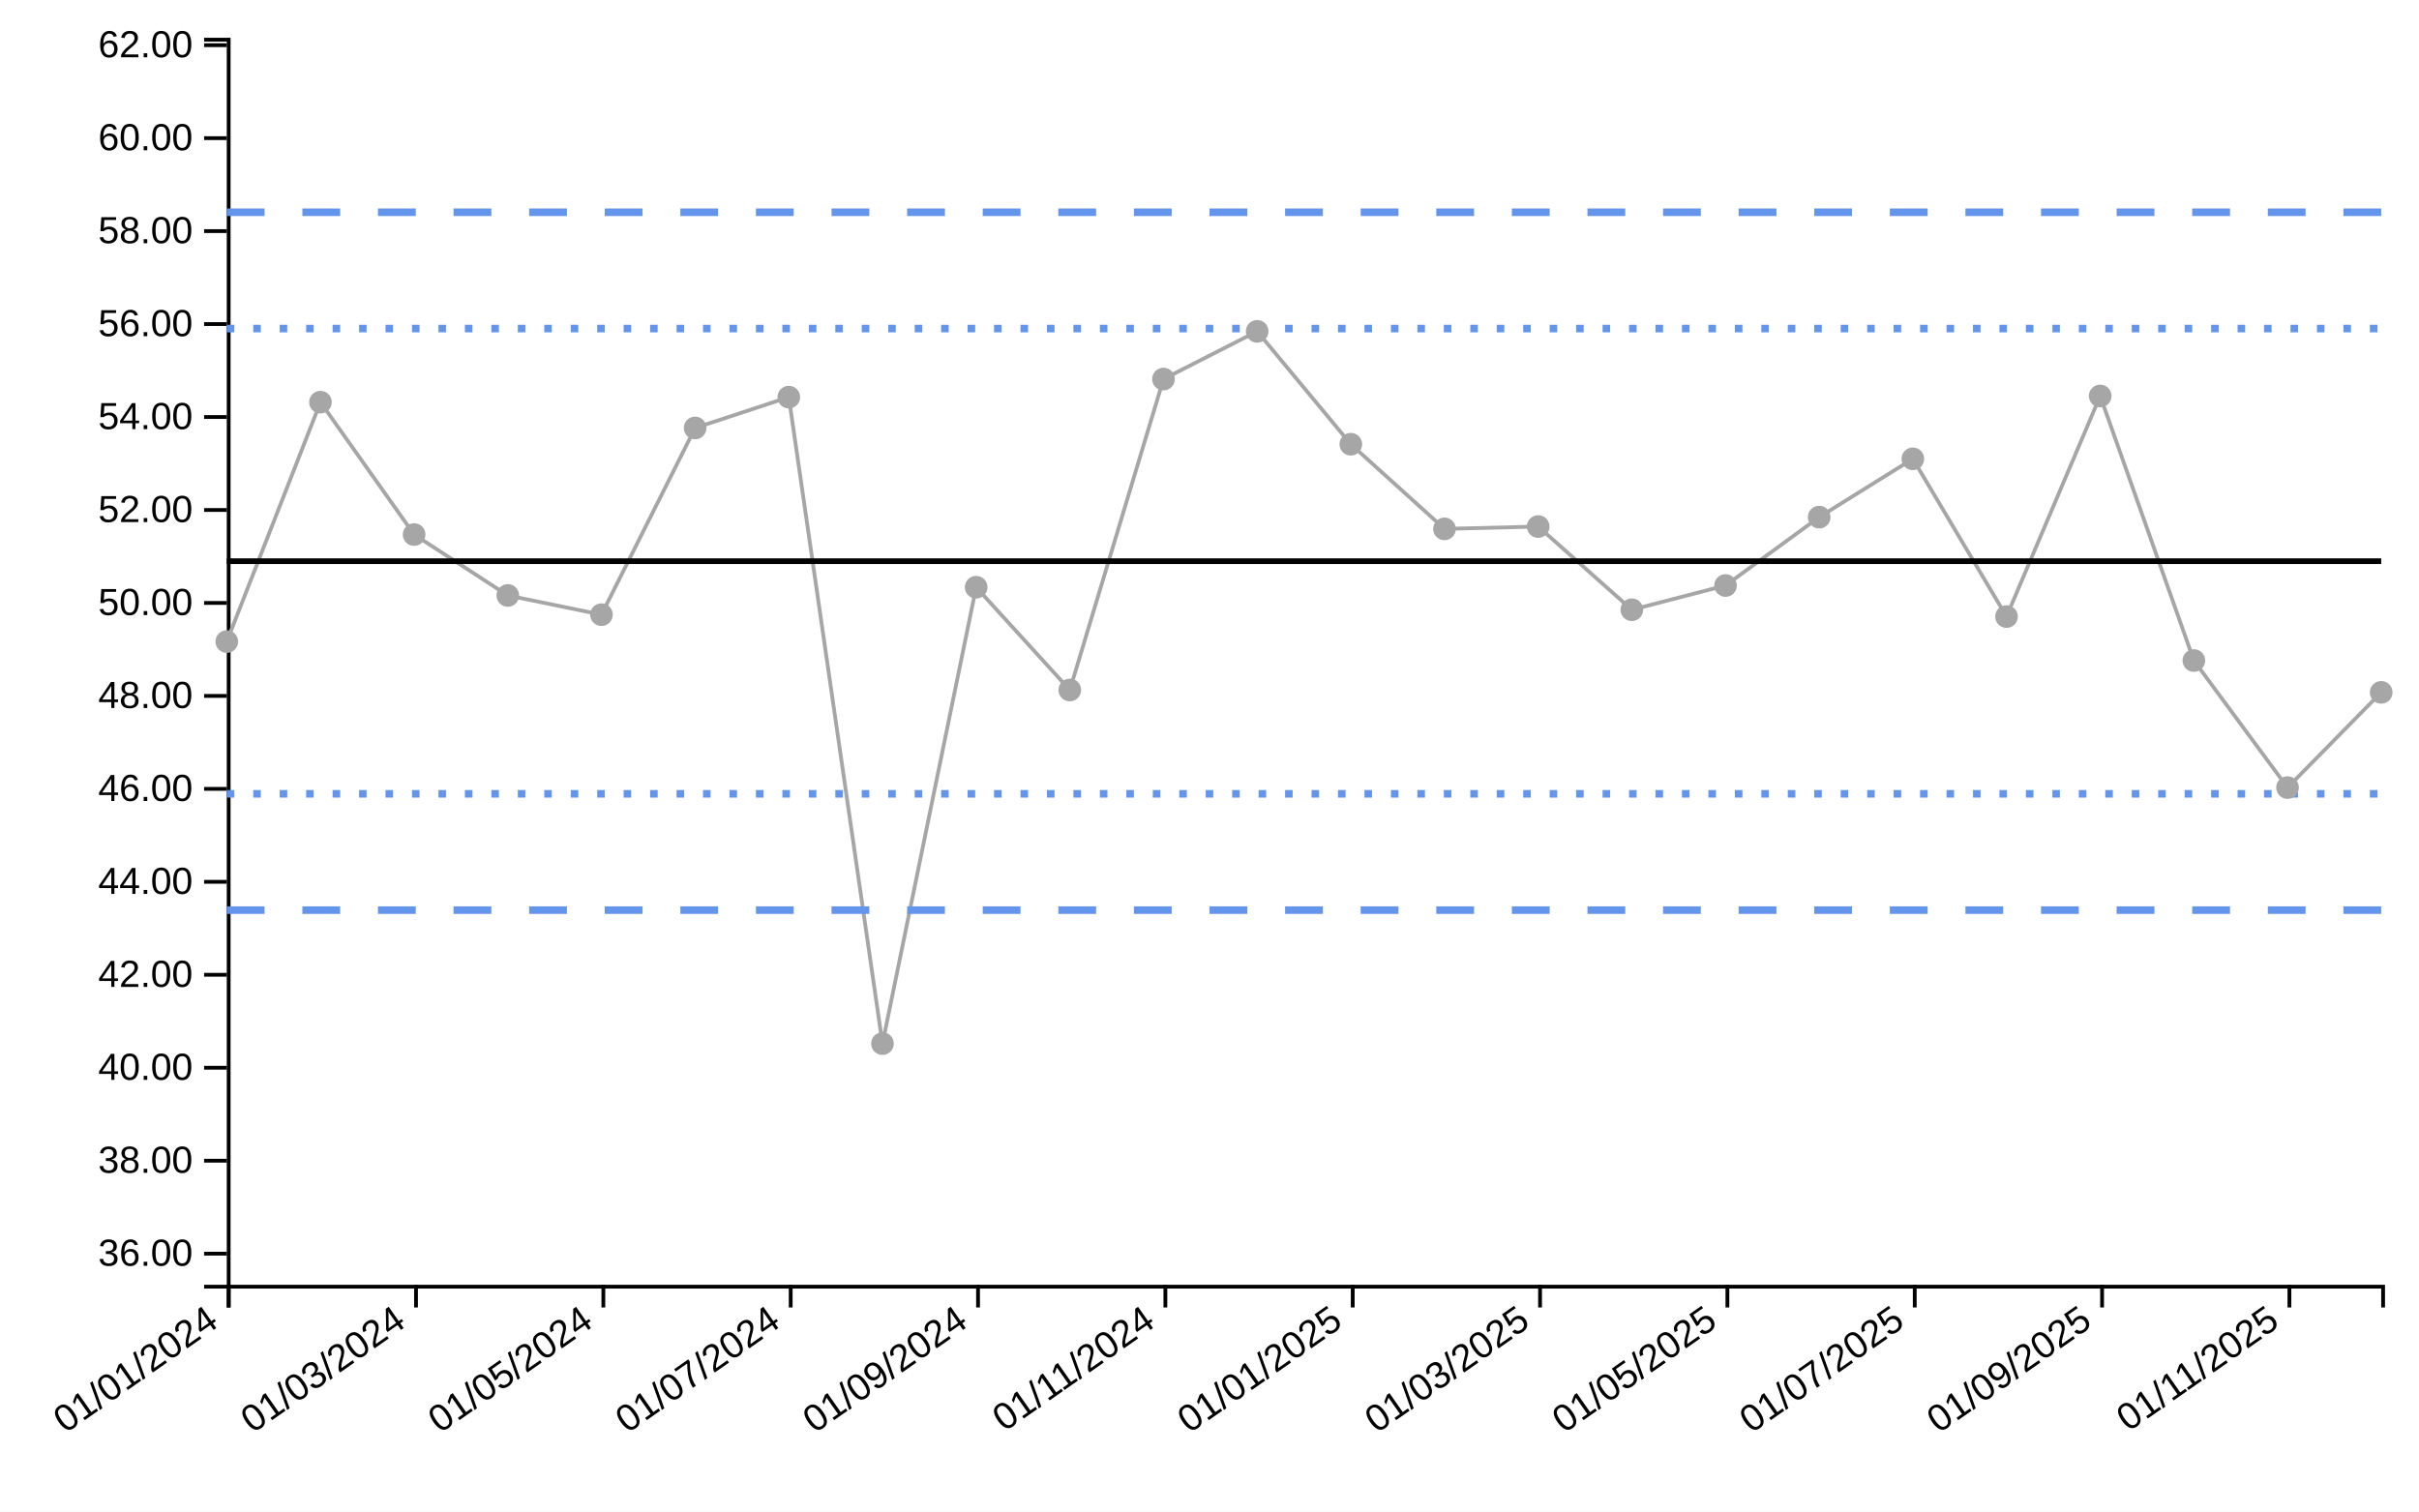
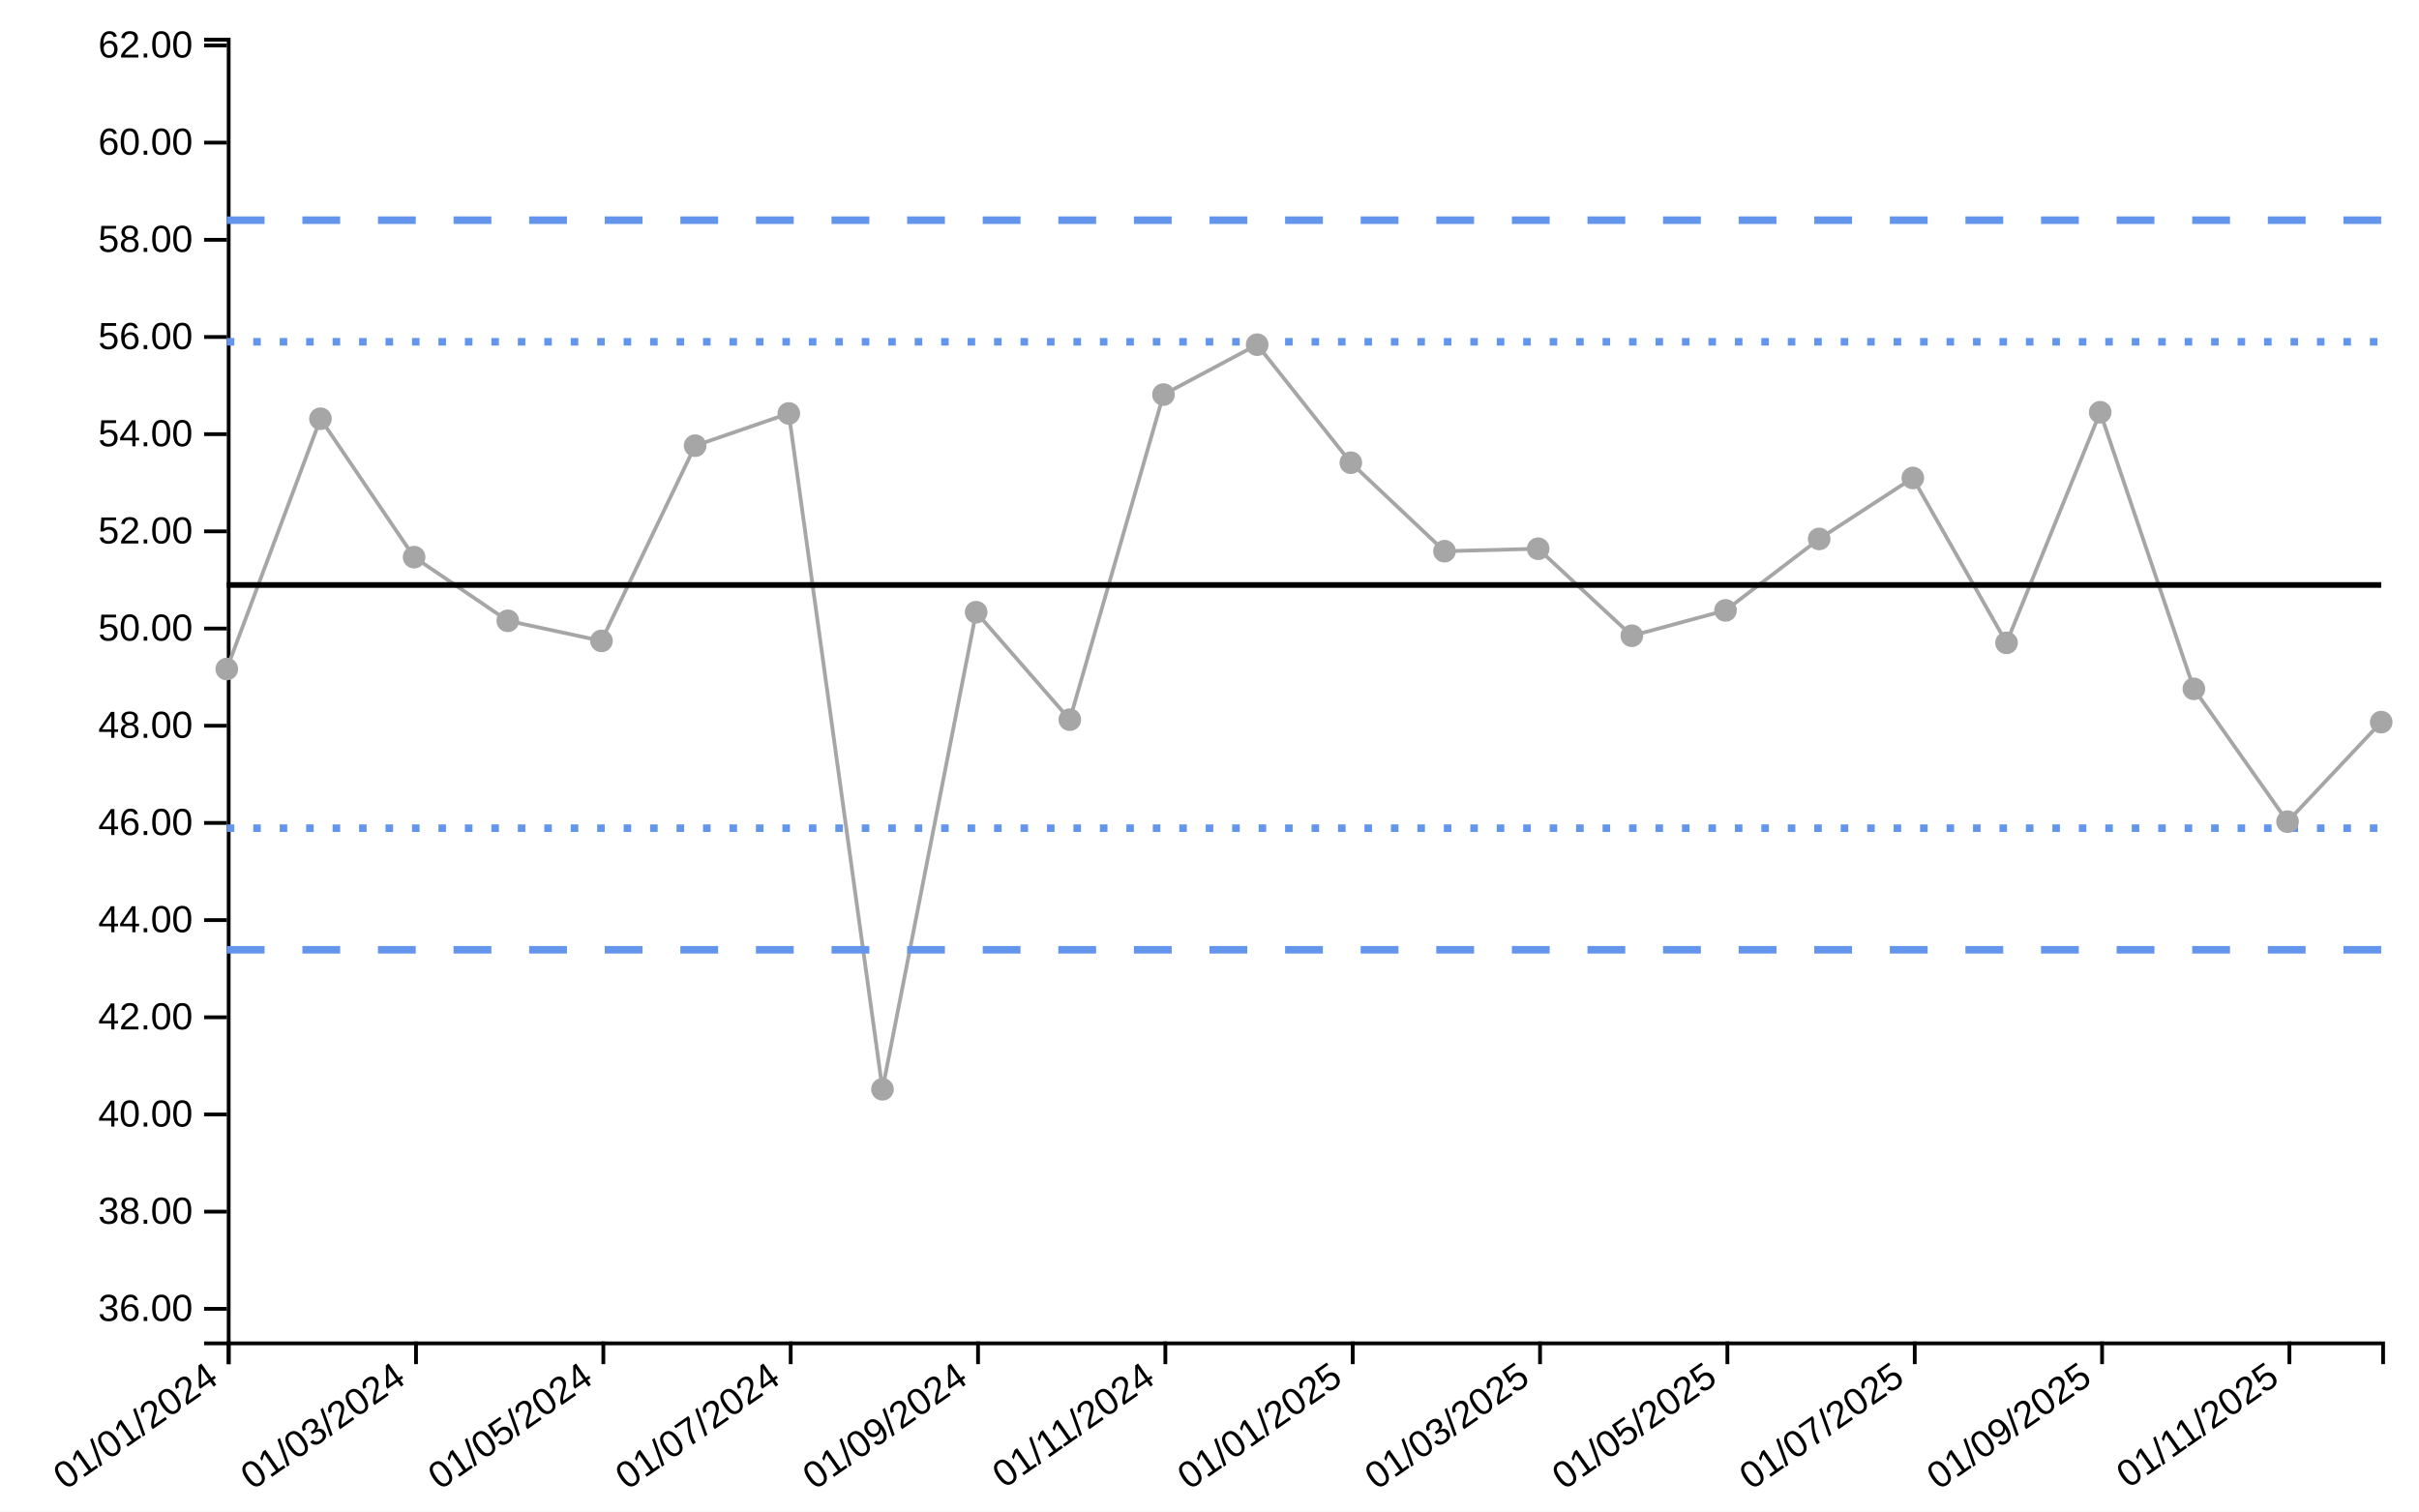
<svg xmlns="http://www.w3.org/2000/svg" viewBox="0 0 640 400" width="640px" height="400px">
  <rect x="0" y="0" width="100%" height="100%" fill="white" />
-   <line style="stroke-opacity:0" class="ttip-line-x" x1="0" x2="0" y1="10" y2="340" stroke-width="1px" stroke="black" />
+   <line style="stroke-opacity:0" class="ttip-line-x" x1="0" x2="0" y1="10" y2="355" stroke-width="1px" stroke="black" />
  <line style="stroke-opacity:0" class="ttip-line-y" x1="60" x2="630" y1="0" y2="0" stroke-width="1px" stroke="black" />
  <g class="gridgroup" />
-   <g class="xaxisgroup" fill="none" font-size="10" font-family="sans-serif" text-anchor="middle" color="#000000" transform="translate(0, 340)">
+   <g class="xaxisgroup" fill="none" font-size="10" font-family="sans-serif" text-anchor="middle" color="#000000" transform="translate(0, 355)">
    <path class="domain" stroke="currentColor" d="M60.5,6V0.5H630.5V6" />
    <g class="tick" opacity="1" transform="translate(60.5,0)">
      <line style="stroke:currentColor" stroke="currentColor" y2="6" />
      <text style="text-anchor:end;font-size:10px;font-family:'Arial', sans-serif;fill:#000000" fill="currentColor" y="9" dy="-.15em" dx="-.8em" transform="rotate(-35)"> 01/01/2024</text>
    </g>
    <g class="tick" opacity="1" transform="translate(110.0652,0)">
      <line style="stroke:currentColor" stroke="currentColor" y2="6" />
      <text style="text-anchor:end;font-size:10px;font-family:'Arial', sans-serif;fill:#000000" fill="currentColor" y="9" dy="-.15em" dx="-.8em" transform="rotate(-35)"> 01/03/2024</text>
    </g>
    <g class="tick" opacity="1" transform="translate(159.6304,0)">
      <line style="stroke:currentColor" stroke="currentColor" y2="6" />
      <text style="text-anchor:end;font-size:10px;font-family:'Arial', sans-serif;fill:#000000" fill="currentColor" y="9" dy="-.15em" dx="-.8em" transform="rotate(-35)"> 01/05/2024</text>
    </g>
    <g class="tick" opacity="1" transform="translate(209.1957,0)">
      <line style="stroke:currentColor" stroke="currentColor" y2="6" />
      <text style="text-anchor:end;font-size:10px;font-family:'Arial', sans-serif;fill:#000000" fill="currentColor" y="9" dy="-.15em" dx="-.8em" transform="rotate(-35)"> 01/07/2024</text>
    </g>
    <g class="tick" opacity="1" transform="translate(258.7609,0)">
      <line style="stroke:currentColor" stroke="currentColor" y2="6" />
      <text style="text-anchor:end;font-size:10px;font-family:'Arial', sans-serif;fill:#000000" fill="currentColor" y="9" dy="-.15em" dx="-.8em" transform="rotate(-35)"> 01/09/2024</text>
    </g>
    <g class="tick" opacity="1" transform="translate(308.3261,0)">
      <line style="stroke:currentColor" stroke="currentColor" y2="6" />
      <text style="text-anchor:end;font-size:10px;font-family:'Arial', sans-serif;fill:#000000" fill="currentColor" y="9" dy="-.15em" dx="-.8em" transform="rotate(-35)"> 01/11/2024</text>
    </g>
    <g class="tick" opacity="1" transform="translate(357.8913,0)">
      <line style="stroke:currentColor" stroke="currentColor" y2="6" />
      <text style="text-anchor:end;font-size:10px;font-family:'Arial', sans-serif;fill:#000000" fill="currentColor" y="9" dy="-.15em" dx="-.8em" transform="rotate(-35)"> 01/01/2025</text>
    </g>
    <g class="tick" opacity="1" transform="translate(407.4565,0)">
      <line style="stroke:currentColor" stroke="currentColor" y2="6" />
      <text style="text-anchor:end;font-size:10px;font-family:'Arial', sans-serif;fill:#000000" fill="currentColor" y="9" dy="-.15em" dx="-.8em" transform="rotate(-35)"> 01/03/2025</text>
    </g>
    <g class="tick" opacity="1" transform="translate(457.0217,0)">
      <line style="stroke:currentColor" stroke="currentColor" y2="6" />
      <text style="text-anchor:end;font-size:10px;font-family:'Arial', sans-serif;fill:#000000" fill="currentColor" y="9" dy="-.15em" dx="-.8em" transform="rotate(-35)"> 01/05/2025</text>
    </g>
    <g class="tick" opacity="1" transform="translate(506.587,0)">
      <line style="stroke:currentColor" stroke="currentColor" y2="6" />
      <text style="text-anchor:end;font-size:10px;font-family:'Arial', sans-serif;fill:#000000" fill="currentColor" y="9" dy="-.15em" dx="-.8em" transform="rotate(-35)"> 01/07/2025</text>
    </g>
    <g class="tick" opacity="1" transform="translate(556.1522,0)">
      <line style="stroke:currentColor" stroke="currentColor" y2="6" />
      <text style="text-anchor:end;font-size:10px;font-family:'Arial', sans-serif;fill:#000000" fill="currentColor" y="9" dy="-.15em" dx="-.8em" transform="rotate(-35)"> 01/09/2025</text>
    </g>
    <g class="tick" opacity="1" transform="translate(605.7174,0)">
      <line style="stroke:currentColor" stroke="currentColor" y2="6" />
      <text style="text-anchor:end;font-size:10px;font-family:'Arial', sans-serif;fill:#000000" fill="currentColor" y="9" dy="-.15em" dx="-.8em" transform="rotate(-35)"> 01/11/2025</text>
    </g>
  </g>
-   <text style="text-anchor:middle;font-size:10px;font-style:normal;font-family:'Arial', sans-serif;fill:#000000" class="xaxislabel" x="320" y="380" />
+   <text style="text-anchor:middle;font-size:10px;font-style:normal;font-family:'Arial', sans-serif;fill:#000000" class="xaxislabel" x="320" y="385" />
  <g class="yaxisgroup" fill="none" font-size="10" font-family="sans-serif" text-anchor="end" color="#000000" transform="translate(60, 0)">
-     <path class="domain" stroke="currentColor" d="M-6,340.5H0.5V10.5H-6" />
-     <g class="tick" opacity="1" transform="translate(0,331.7629)">
+     <path class="domain" stroke="currentColor" d="M-6,355.5H0.5V10.5H-6" />
+     <g class="tick" opacity="1" transform="translate(0,346.3657)">
      <line style="stroke:currentColor" stroke="currentColor" x2="-6" />
      <text style="text-anchor:right;font-size:10px;font-family:'Arial', sans-serif;fill:#000000" fill="currentColor" x="-9" dy="0.32em" transform="rotate(0)">36.00</text>
    </g>
-     <g class="tick" opacity="1" transform="translate(0,307.1623)">
+     <g class="tick" opacity="1" transform="translate(0,320.647)">
      <line style="stroke:currentColor" stroke="currentColor" x2="-6" />
      <text style="text-anchor:right;font-size:10px;font-family:'Arial', sans-serif;fill:#000000" fill="currentColor" x="-9" dy="0.32em" transform="rotate(0)">38.00</text>
    </g>
-     <g class="tick" opacity="1" transform="translate(0,282.5618)">
+     <g class="tick" opacity="1" transform="translate(0,294.9283)">
      <line style="stroke:currentColor" stroke="currentColor" x2="-6" />
      <text style="text-anchor:right;font-size:10px;font-family:'Arial', sans-serif;fill:#000000" fill="currentColor" x="-9" dy="0.32em" transform="rotate(0)">40.00</text>
    </g>
-     <g class="tick" opacity="1" transform="translate(0,257.9613)">
+     <g class="tick" opacity="1" transform="translate(0,269.2095)">
      <line style="stroke:currentColor" stroke="currentColor" x2="-6" />
      <text style="text-anchor:right;font-size:10px;font-family:'Arial', sans-serif;fill:#000000" fill="currentColor" x="-9" dy="0.32em" transform="rotate(0)">42.00</text>
    </g>
-     <g class="tick" opacity="1" transform="translate(0,233.3608)">
+     <g class="tick" opacity="1" transform="translate(0,243.4908)">
      <line style="stroke:currentColor" stroke="currentColor" x2="-6" />
      <text style="text-anchor:right;font-size:10px;font-family:'Arial', sans-serif;fill:#000000" fill="currentColor" x="-9" dy="0.32em" transform="rotate(0)">44.00</text>
    </g>
-     <g class="tick" opacity="1" transform="translate(0,208.7602)">
+     <g class="tick" opacity="1" transform="translate(0,217.7721)">
      <line style="stroke:currentColor" stroke="currentColor" x2="-6" />
      <text style="text-anchor:right;font-size:10px;font-family:'Arial', sans-serif;fill:#000000" fill="currentColor" x="-9" dy="0.32em" transform="rotate(0)">46.00</text>
    </g>
-     <g class="tick" opacity="1" transform="translate(0,184.1597)">
+     <g class="tick" opacity="1" transform="translate(0,192.0533)">
      <line style="stroke:currentColor" stroke="currentColor" x2="-6" />
      <text style="text-anchor:right;font-size:10px;font-family:'Arial', sans-serif;fill:#000000" fill="currentColor" x="-9" dy="0.32em" transform="rotate(0)">48.00</text>
    </g>
-     <g class="tick" opacity="1" transform="translate(0,159.5592)">
+     <g class="tick" opacity="1" transform="translate(0,166.3346)">
      <line style="stroke:currentColor" stroke="currentColor" x2="-6" />
      <text style="text-anchor:right;font-size:10px;font-family:'Arial', sans-serif;fill:#000000" fill="currentColor" x="-9" dy="0.32em" transform="rotate(0)">50.00</text>
    </g>
-     <g class="tick" opacity="1" transform="translate(0,134.9586)">
+     <g class="tick" opacity="1" transform="translate(0,140.6158)">
      <line style="stroke:currentColor" stroke="currentColor" x2="-6" />
      <text style="text-anchor:right;font-size:10px;font-family:'Arial', sans-serif;fill:#000000" fill="currentColor" x="-9" dy="0.32em" transform="rotate(0)">52.00</text>
    </g>
-     <g class="tick" opacity="1" transform="translate(0,110.3581)">
+     <g class="tick" opacity="1" transform="translate(0,114.8971)">
      <line style="stroke:currentColor" stroke="currentColor" x2="-6" />
      <text style="text-anchor:right;font-size:10px;font-family:'Arial', sans-serif;fill:#000000" fill="currentColor" x="-9" dy="0.32em" transform="rotate(0)">54.00</text>
    </g>
-     <g class="tick" opacity="1" transform="translate(0,85.75757)">
+     <g class="tick" opacity="1" transform="translate(0,89.17837)">
      <line style="stroke:currentColor" stroke="currentColor" x2="-6" />
      <text style="text-anchor:right;font-size:10px;font-family:'Arial', sans-serif;fill:#000000" fill="currentColor" x="-9" dy="0.32em" transform="rotate(0)">56.00</text>
    </g>
-     <g class="tick" opacity="1" transform="translate(0,61.15704)">
+     <g class="tick" opacity="1" transform="translate(0,63.45964)">
      <line style="stroke:currentColor" stroke="currentColor" x2="-6" />
      <text style="text-anchor:right;font-size:10px;font-family:'Arial', sans-serif;fill:#000000" fill="currentColor" x="-9" dy="0.32em" transform="rotate(0)">58.00</text>
    </g>
-     <g class="tick" opacity="1" transform="translate(0,36.55651)">
+     <g class="tick" opacity="1" transform="translate(0,37.7409)">
      <line style="stroke:currentColor" stroke="currentColor" x2="-6" />
      <text style="text-anchor:right;font-size:10px;font-family:'Arial', sans-serif;fill:#000000" fill="currentColor" x="-9" dy="0.32em" transform="rotate(0)">60.00</text>
    </g>
-     <g class="tick" opacity="1" transform="translate(0,11.95598)">
+     <g class="tick" opacity="1" transform="translate(0,12.02216)">
      <line style="stroke:currentColor" stroke="currentColor" x2="-6" />
      <text style="text-anchor:right;font-size:10px;font-family:'Arial', sans-serif;fill:#000000" fill="currentColor" x="-9" dy="0.32em" transform="rotate(0)">62.00</text>
    </g>
  </g>
  <text style="text-anchor:middle;font-size:10px;font-style:normal;font-family:'Arial', sans-serif;fill:#000000" class="yaxislabel" x="30" y="200" transform="rotate(-90, 30, 200)" />
  <g class="linesgroup">
    <g style="stroke-opacity:1" class="values-linegroup">
-       <path d="M60,169.786L84.783,106.428L109.565,141.461L134.348,157.579L159.13,162.662L183.913,113.25L208.696,105.095L233.478,276.17L258.261,155.4L283.043,182.598L307.826,100.313L332.609,87.685L357.391,117.559L382.174,139.96L406.957,139.337L431.739,161.36L456.522,154.947L481.304,136.854L506.087,121.423L530.87,163.161L555.652,104.788L580.435,174.802L605.217,208.421L630,183.221" fill="none" stroke="#A6A6A6" stroke-dasharray="10 0" stroke-width="1" />
+       <path d="M60,177.049L84.783,110.811L109.565,147.437L134.348,164.287L159.13,169.601L183.913,117.943L208.696,109.417L233.478,288.269L258.261,162.009L283.043,190.443L307.826,104.418L332.609,91.216L357.391,122.448L382.174,145.868L406.957,145.216L431.739,168.24L456.522,161.536L481.304,142.62L506.087,126.488L530.87,170.123L555.652,109.096L580.435,182.293L605.217,217.44L630,191.095" fill="none" stroke="#A6A6A6" stroke-dasharray="10 0" stroke-width="1" />
    </g>
    <g style="stroke-opacity:1" class="targets-linegroup">
-       <path d="M60,148.511L84.783,148.511L109.565,148.511L134.348,148.511L159.13,148.511L183.913,148.511L208.696,148.511L233.478,148.511L258.261,148.511L283.043,148.511L307.826,148.511L332.609,148.511L357.391,148.511L382.174,148.511L406.957,148.511L431.739,148.511L456.522,148.511L481.304,148.511L506.087,148.511L530.87,148.511L555.652,148.511L580.435,148.511L605.217,148.511L630,148.511" fill="none" stroke="#000000" stroke-dasharray="10 0" stroke-width="1.5" />
+       <path d="M60,154.807L84.783,154.807L109.565,154.807L134.348,154.807L159.13,154.807L183.913,154.807L208.696,154.807L233.478,154.807L258.261,154.807L283.043,154.807L307.826,154.807L332.609,154.807L357.391,154.807L382.174,154.807L406.957,154.807L431.739,154.807L456.522,154.807L481.304,154.807L506.087,154.807L530.87,154.807L555.652,154.807L580.435,154.807L605.217,154.807L630,154.807" fill="none" stroke="#000000" stroke-dasharray="10 0" stroke-width="1.5" />
    </g>
    <g style="stroke-opacity:1" class="ll99-linegroup">
-       <path d="M60,240.851L84.783,240.851L109.565,240.851L134.348,240.851L159.13,240.851L183.913,240.851L208.696,240.851L233.478,240.851L258.261,240.851L283.043,240.851L307.826,240.851L332.609,240.851L357.391,240.851L382.174,240.851L406.957,240.851L431.739,240.851L456.522,240.851L481.304,240.851L506.087,240.851L530.87,240.851L555.652,240.851L580.435,240.851L605.217,240.851L630,240.851" fill="none" stroke="#6495ED" stroke-dasharray="10 10" stroke-width="2" />
+       <path d="M60,251.345L84.783,251.345L109.565,251.345L134.348,251.345L159.13,251.345L183.913,251.345L208.696,251.345L233.478,251.345L258.261,251.345L283.043,251.345L307.826,251.345L332.609,251.345L357.391,251.345L382.174,251.345L406.957,251.345L431.739,251.345L456.522,251.345L481.304,251.345L506.087,251.345L530.87,251.345L555.652,251.345L580.435,251.345L605.217,251.345L630,251.345" fill="none" stroke="#6495ED" stroke-dasharray="10 10" stroke-width="2" />
    </g>
    <g style="stroke-opacity:1" class="ul99-linegroup">
-       <path d="M60,56.17L84.783,56.17L109.565,56.17L134.348,56.17L159.13,56.17L183.913,56.17L208.696,56.17L233.478,56.17L258.261,56.17L283.043,56.17L307.826,56.17L332.609,56.17L357.391,56.17L382.174,56.17L406.957,56.17L431.739,56.17L456.522,56.17L481.304,56.17L506.087,56.17L530.87,56.17L555.652,56.17L580.435,56.17L605.217,56.17L630,56.17" fill="none" stroke="#6495ED" stroke-dasharray="10 10" stroke-width="2" />
+       <path d="M60,58.269L84.783,58.269L109.565,58.269L134.348,58.269L159.13,58.269L183.913,58.269L208.696,58.269L233.478,58.269L258.261,58.269L283.043,58.269L307.826,58.269L332.609,58.269L357.391,58.269L382.174,58.269L406.957,58.269L431.739,58.269L456.522,58.269L481.304,58.269L506.087,58.269L530.87,58.269L555.652,58.269L580.435,58.269L605.217,58.269L630,58.269" fill="none" stroke="#6495ED" stroke-dasharray="10 10" stroke-width="2" />
    </g>
    <g style="stroke-opacity:1" class="ll95-linegroup">
-       <path d="M60,210.071L84.783,210.071L109.565,210.071L134.348,210.071L159.13,210.071L183.913,210.071L208.696,210.071L233.478,210.071L258.261,210.071L283.043,210.071L307.826,210.071L332.609,210.071L357.391,210.071L382.174,210.071L406.957,210.071L431.739,210.071L456.522,210.071L481.304,210.071L506.087,210.071L530.87,210.071L555.652,210.071L580.435,210.071L605.217,210.071L630,210.071" fill="none" stroke="#6495ED" stroke-dasharray="2 5" stroke-width="2" />
+       <path d="M60,219.165L84.783,219.165L109.565,219.165L134.348,219.165L159.13,219.165L183.913,219.165L208.696,219.165L233.478,219.165L258.261,219.165L283.043,219.165L307.826,219.165L332.609,219.165L357.391,219.165L382.174,219.165L406.957,219.165L431.739,219.165L456.522,219.165L481.304,219.165L506.087,219.165L530.87,219.165L555.652,219.165L580.435,219.165L605.217,219.165L630,219.165" fill="none" stroke="#6495ED" stroke-dasharray="2 5" stroke-width="2" />
    </g>
    <g style="stroke-opacity:1" class="ul95-linegroup">
-       <path d="M60,86.95L84.783,86.95L109.565,86.95L134.348,86.95L159.13,86.95L183.913,86.95L208.696,86.95L233.478,86.95L258.261,86.95L283.043,86.95L307.826,86.95L332.609,86.95L357.391,86.95L382.174,86.95L406.957,86.95L431.739,86.95L456.522,86.95L481.304,86.95L506.087,86.95L530.87,86.95L555.652,86.95L580.435,86.95L605.217,86.95L630,86.95" fill="none" stroke="#6495ED" stroke-dasharray="2 5" stroke-width="2" />
+       <path d="M60,90.448L84.783,90.448L109.565,90.448L134.348,90.448L159.13,90.448L183.913,90.448L208.696,90.448L233.478,90.448L258.261,90.448L283.043,90.448L307.826,90.448L332.609,90.448L357.391,90.448L382.174,90.448L406.957,90.448L431.739,90.448L456.522,90.448L481.304,90.448L506.087,90.448L530.87,90.448L555.652,90.448L580.435,90.448L605.217,90.448L630,90.448" fill="none" stroke="#6495ED" stroke-dasharray="2 5" stroke-width="2" />
    </g>
-     <text x="630" y="183.221" fill="#000000" font-size="10px" font-family="'Arial', sans-serif" text-anchor="start" dx="10px" dy="0px" />
-     <text x="630" y="148.511" fill="#000000" font-size="10px" font-family="'Arial', sans-serif" text-anchor="start" dx="10px" dy="0px" />
-     <text x="630" y="240.851" fill="#000000" font-size="10px" font-family="'Arial', sans-serif" text-anchor="start" dx="10px" dy="0px" />
-     <text x="630" y="56.17" fill="#000000" font-size="10px" font-family="'Arial', sans-serif" text-anchor="start" dx="10px" dy="0px" />
-     <text x="630" y="210.071" fill="#000000" font-size="10px" font-family="'Arial', sans-serif" text-anchor="start" dx="10px" dy="0px" />
-     <text x="630" y="86.95" fill="#000000" font-size="10px" font-family="'Arial', sans-serif" text-anchor="start" dx="10px" dy="0px" />
+     <text x="630" y="191.095" fill="#000000" font-size="10px" font-family="'Arial', sans-serif" text-anchor="start" dx="10px" dy="0px" />
+     <text x="630" y="154.807" fill="#000000" font-size="10px" font-family="'Arial', sans-serif" text-anchor="start" dx="10px" dy="0px" />
+     <text x="630" y="251.345" fill="#000000" font-size="10px" font-family="'Arial', sans-serif" text-anchor="start" dx="10px" dy="0px" />
+     <text x="630" y="58.269" fill="#000000" font-size="10px" font-family="'Arial', sans-serif" text-anchor="start" dx="10px" dy="0px" />
+     <text x="630" y="219.165" fill="#000000" font-size="10px" font-family="'Arial', sans-serif" text-anchor="start" dx="10px" dy="0px" />
+     <text x="630" y="90.448" fill="#000000" font-size="10px" font-family="'Arial', sans-serif" text-anchor="start" dx="10px" dy="0px" />
  </g>
  <g class="dotsgroup">
-     <path style="fill:#A6A6A6;stroke:#A6A6A6;stroke-width:1;fill-opacity:1;stroke-opacity:1" d="M2.5,0A2.5,2.5,0,1,1,-2.5,0A2.5,2.5,0,1,1,2.5,0" transform="translate(60, 169.7862)" />
-     <path style="fill:#A6A6A6;stroke:#A6A6A6;stroke-width:1;fill-opacity:1;stroke-opacity:1" d="M2.5,0A2.5,2.5,0,1,1,-2.5,0A2.5,2.5,0,1,1,2.5,0" transform="translate(84.78261, 106.4279)" />
-     <path style="fill:#A6A6A6;stroke:#A6A6A6;stroke-width:1;fill-opacity:1;stroke-opacity:1" d="M2.5,0A2.5,2.5,0,1,1,-2.5,0A2.5,2.5,0,1,1,2.5,0" transform="translate(109.5652, 141.4613)" />
-     <path style="fill:#A6A6A6;stroke:#A6A6A6;stroke-width:1;fill-opacity:1;stroke-opacity:1" d="M2.5,0A2.5,2.5,0,1,1,-2.5,0A2.5,2.5,0,1,1,2.5,0" transform="translate(134.3478, 157.5785)" />
-     <path style="fill:#A6A6A6;stroke:#A6A6A6;stroke-width:1;fill-opacity:1;stroke-opacity:1" d="M2.5,0A2.5,2.5,0,1,1,-2.5,0A2.5,2.5,0,1,1,2.5,0" transform="translate(159.1304, 162.6622)" />
-     <path style="fill:#A6A6A6;stroke:#A6A6A6;stroke-width:1;fill-opacity:1;stroke-opacity:1" d="M2.5,0A2.5,2.5,0,1,1,-2.5,0A2.5,2.5,0,1,1,2.5,0" transform="translate(183.913, 113.2502)" />
-     <path style="fill:#A6A6A6;stroke:#A6A6A6;stroke-width:1;fill-opacity:1;stroke-opacity:1" d="M2.5,0A2.5,2.5,0,1,1,-2.5,0A2.5,2.5,0,1,1,2.5,0" transform="translate(208.6957, 105.0948)" />
-     <path style="fill:#A6A6A6;stroke:#A6A6A6;stroke-width:1;fill-opacity:1;stroke-opacity:1" d="M2.5,0A2.5,2.5,0,1,1,-2.5,0A2.5,2.5,0,1,1,2.5,0" transform="translate(233.4783, 276.1703)" />
-     <path style="fill:#A6A6A6;stroke:#A6A6A6;stroke-width:1;fill-opacity:1;stroke-opacity:1" d="M2.5,0A2.5,2.5,0,1,1,-2.5,0A2.5,2.5,0,1,1,2.5,0" transform="translate(258.2609, 155.4002)" />
-     <path style="fill:#A6A6A6;stroke:#A6A6A6;stroke-width:1;fill-opacity:1;stroke-opacity:1" d="M2.5,0A2.5,2.5,0,1,1,-2.5,0A2.5,2.5,0,1,1,2.5,0" transform="translate(283.0435, 182.598)" />
-     <path style="fill:#A6A6A6;stroke:#A6A6A6;stroke-width:1;fill-opacity:1;stroke-opacity:1" d="M2.5,0A2.5,2.5,0,1,1,-2.5,0A2.5,2.5,0,1,1,2.5,0" transform="translate(307.8261, 100.3131)" />
-     <path style="fill:#A6A6A6;stroke:#A6A6A6;stroke-width:1;fill-opacity:1;stroke-opacity:1" d="M2.5,0A2.5,2.5,0,1,1,-2.5,0A2.5,2.5,0,1,1,2.5,0" transform="translate(332.6087, 87.68489)" />
-     <path style="fill:#A6A6A6;stroke:#A6A6A6;stroke-width:1;fill-opacity:1;stroke-opacity:1" d="M2.5,0A2.5,2.5,0,1,1,-2.5,0A2.5,2.5,0,1,1,2.5,0" transform="translate(357.3913, 117.5589)" />
-     <path style="fill:#A6A6A6;stroke:#A6A6A6;stroke-width:1;fill-opacity:1;stroke-opacity:1" d="M2.5,0A2.5,2.5,0,1,1,-2.5,0A2.5,2.5,0,1,1,2.5,0" transform="translate(382.1739, 139.9603)" />
-     <path style="fill:#A6A6A6;stroke:#A6A6A6;stroke-width:1;fill-opacity:1;stroke-opacity:1" d="M2.5,0A2.5,2.5,0,1,1,-2.5,0A2.5,2.5,0,1,1,2.5,0" transform="translate(406.9565, 139.3375)" />
-     <path style="fill:#A6A6A6;stroke:#A6A6A6;stroke-width:1;fill-opacity:1;stroke-opacity:1" d="M2.5,0A2.5,2.5,0,1,1,-2.5,0A2.5,2.5,0,1,1,2.5,0" transform="translate(431.7391, 161.36)" />
-     <path style="fill:#A6A6A6;stroke:#A6A6A6;stroke-width:1;fill-opacity:1;stroke-opacity:1" d="M2.5,0A2.5,2.5,0,1,1,-2.5,0A2.5,2.5,0,1,1,2.5,0" transform="translate(456.5217, 154.9471)" />
-     <path style="fill:#A6A6A6;stroke:#A6A6A6;stroke-width:1;fill-opacity:1;stroke-opacity:1" d="M2.5,0A2.5,2.5,0,1,1,-2.5,0A2.5,2.5,0,1,1,2.5,0" transform="translate(481.3043, 136.8539)" />
-     <path style="fill:#A6A6A6;stroke:#A6A6A6;stroke-width:1;fill-opacity:1;stroke-opacity:1" d="M2.5,0A2.5,2.5,0,1,1,-2.5,0A2.5,2.5,0,1,1,2.5,0" transform="translate(506.087, 121.4235)" />
-     <path style="fill:#A6A6A6;stroke:#A6A6A6;stroke-width:1;fill-opacity:1;stroke-opacity:1" d="M2.5,0A2.5,2.5,0,1,1,-2.5,0A2.5,2.5,0,1,1,2.5,0" transform="translate(530.8696, 163.161)" />
-     <path style="fill:#A6A6A6;stroke:#A6A6A6;stroke-width:1;fill-opacity:1;stroke-opacity:1" d="M2.5,0A2.5,2.5,0,1,1,-2.5,0A2.5,2.5,0,1,1,2.5,0" transform="translate(555.6522, 104.7877)" />
-     <path style="fill:#A6A6A6;stroke:#A6A6A6;stroke-width:1;fill-opacity:1;stroke-opacity:1" d="M2.5,0A2.5,2.5,0,1,1,-2.5,0A2.5,2.5,0,1,1,2.5,0" transform="translate(580.4348, 174.8018)" />
-     <path style="fill:#A6A6A6;stroke:#A6A6A6;stroke-width:1;fill-opacity:1;stroke-opacity:1" d="M2.5,0A2.5,2.5,0,1,1,-2.5,0A2.5,2.5,0,1,1,2.5,0" transform="translate(605.2174, 208.4207)" />
-     <path style="fill:#A6A6A6;stroke:#A6A6A6;stroke-width:1;fill-opacity:1;stroke-opacity:1" d="M2.5,0A2.5,2.5,0,1,1,-2.5,0A2.5,2.5,0,1,1,2.5,0" transform="translate(630, 183.2212)" />
+     <path style="fill:#A6A6A6;stroke:#A6A6A6;stroke-width:1;fill-opacity:1;stroke-opacity:1" d="M2.5,0A2.5,2.5,0,1,1,-2.5,0A2.5,2.5,0,1,1,2.5,0" transform="translate(60, 177.0492)" />
+     <path style="fill:#A6A6A6;stroke:#A6A6A6;stroke-width:1;fill-opacity:1;stroke-opacity:1" d="M2.5,0A2.5,2.5,0,1,1,-2.5,0A2.5,2.5,0,1,1,2.5,0" transform="translate(84.78261, 110.811)" />
+     <path style="fill:#A6A6A6;stroke:#A6A6A6;stroke-width:1;fill-opacity:1;stroke-opacity:1" d="M2.5,0A2.5,2.5,0,1,1,-2.5,0A2.5,2.5,0,1,1,2.5,0" transform="translate(109.5652, 147.4368)" />
+     <path style="fill:#A6A6A6;stroke:#A6A6A6;stroke-width:1;fill-opacity:1;stroke-opacity:1" d="M2.5,0A2.5,2.5,0,1,1,-2.5,0A2.5,2.5,0,1,1,2.5,0" transform="translate(134.3478, 164.2866)" />
+     <path style="fill:#A6A6A6;stroke:#A6A6A6;stroke-width:1;fill-opacity:1;stroke-opacity:1" d="M2.5,0A2.5,2.5,0,1,1,-2.5,0A2.5,2.5,0,1,1,2.5,0" transform="translate(159.1304, 169.6014)" />
+     <path style="fill:#A6A6A6;stroke:#A6A6A6;stroke-width:1;fill-opacity:1;stroke-opacity:1" d="M2.5,0A2.5,2.5,0,1,1,-2.5,0A2.5,2.5,0,1,1,2.5,0" transform="translate(183.913, 117.9433)" />
+     <path style="fill:#A6A6A6;stroke:#A6A6A6;stroke-width:1;fill-opacity:1;stroke-opacity:1" d="M2.5,0A2.5,2.5,0,1,1,-2.5,0A2.5,2.5,0,1,1,2.5,0" transform="translate(208.6957, 109.4173)" />
+     <path style="fill:#A6A6A6;stroke:#A6A6A6;stroke-width:1;fill-opacity:1;stroke-opacity:1" d="M2.5,0A2.5,2.5,0,1,1,-2.5,0A2.5,2.5,0,1,1,2.5,0" transform="translate(233.4783, 288.2689)" />
+     <path style="fill:#A6A6A6;stroke:#A6A6A6;stroke-width:1;fill-opacity:1;stroke-opacity:1" d="M2.5,0A2.5,2.5,0,1,1,-2.5,0A2.5,2.5,0,1,1,2.5,0" transform="translate(258.2609, 162.0093)" />
+     <path style="fill:#A6A6A6;stroke:#A6A6A6;stroke-width:1;fill-opacity:1;stroke-opacity:1" d="M2.5,0A2.5,2.5,0,1,1,-2.5,0A2.5,2.5,0,1,1,2.5,0" transform="translate(283.0435, 190.4434)" />
+     <path style="fill:#A6A6A6;stroke:#A6A6A6;stroke-width:1;fill-opacity:1;stroke-opacity:1" d="M2.5,0A2.5,2.5,0,1,1,-2.5,0A2.5,2.5,0,1,1,2.5,0" transform="translate(307.8261, 104.4182)" />
+     <path style="fill:#A6A6A6;stroke:#A6A6A6;stroke-width:1;fill-opacity:1;stroke-opacity:1" d="M2.5,0A2.5,2.5,0,1,1,-2.5,0A2.5,2.5,0,1,1,2.5,0" transform="translate(332.6087, 91.21602)" />
+     <path style="fill:#A6A6A6;stroke:#A6A6A6;stroke-width:1;fill-opacity:1;stroke-opacity:1" d="M2.5,0A2.5,2.5,0,1,1,-2.5,0A2.5,2.5,0,1,1,2.5,0" transform="translate(357.3913, 122.448)" />
+     <path style="fill:#A6A6A6;stroke:#A6A6A6;stroke-width:1;fill-opacity:1;stroke-opacity:1" d="M2.5,0A2.5,2.5,0,1,1,-2.5,0A2.5,2.5,0,1,1,2.5,0" transform="translate(382.1739, 145.8675)" />
+     <path style="fill:#A6A6A6;stroke:#A6A6A6;stroke-width:1;fill-opacity:1;stroke-opacity:1" d="M2.5,0A2.5,2.5,0,1,1,-2.5,0A2.5,2.5,0,1,1,2.5,0" transform="translate(406.9565, 145.2164)" />
+     <path style="fill:#A6A6A6;stroke:#A6A6A6;stroke-width:1;fill-opacity:1;stroke-opacity:1" d="M2.5,0A2.5,2.5,0,1,1,-2.5,0A2.5,2.5,0,1,1,2.5,0" transform="translate(431.7391, 168.24)" />
+     <path style="fill:#A6A6A6;stroke:#A6A6A6;stroke-width:1;fill-opacity:1;stroke-opacity:1" d="M2.5,0A2.5,2.5,0,1,1,-2.5,0A2.5,2.5,0,1,1,2.5,0" transform="translate(456.5217, 161.5356)" />
+     <path style="fill:#A6A6A6;stroke:#A6A6A6;stroke-width:1;fill-opacity:1;stroke-opacity:1" d="M2.5,0A2.5,2.5,0,1,1,-2.5,0A2.5,2.5,0,1,1,2.5,0" transform="translate(481.3043, 142.62)" />
+     <path style="fill:#A6A6A6;stroke:#A6A6A6;stroke-width:1;fill-opacity:1;stroke-opacity:1" d="M2.5,0A2.5,2.5,0,1,1,-2.5,0A2.5,2.5,0,1,1,2.5,0" transform="translate(506.087, 126.4882)" />
+     <path style="fill:#A6A6A6;stroke:#A6A6A6;stroke-width:1;fill-opacity:1;stroke-opacity:1" d="M2.5,0A2.5,2.5,0,1,1,-2.5,0A2.5,2.5,0,1,1,2.5,0" transform="translate(530.8696, 170.1228)" />
+     <path style="fill:#A6A6A6;stroke:#A6A6A6;stroke-width:1;fill-opacity:1;stroke-opacity:1" d="M2.5,0A2.5,2.5,0,1,1,-2.5,0A2.5,2.5,0,1,1,2.5,0" transform="translate(555.6522, 109.0963)" />
+     <path style="fill:#A6A6A6;stroke:#A6A6A6;stroke-width:1;fill-opacity:1;stroke-opacity:1" d="M2.5,0A2.5,2.5,0,1,1,-2.5,0A2.5,2.5,0,1,1,2.5,0" transform="translate(580.4348, 182.2928)" />
+     <path style="fill:#A6A6A6;stroke:#A6A6A6;stroke-width:1;fill-opacity:1;stroke-opacity:1" d="M2.5,0A2.5,2.5,0,1,1,-2.5,0A2.5,2.5,0,1,1,2.5,0" transform="translate(605.2174, 217.4398)" />
+     <path style="fill:#A6A6A6;stroke:#A6A6A6;stroke-width:1;fill-opacity:1;stroke-opacity:1" d="M2.5,0A2.5,2.5,0,1,1,-2.5,0A2.5,2.5,0,1,1,2.5,0" transform="translate(630, 191.0949)" />
  </g>
</svg>
